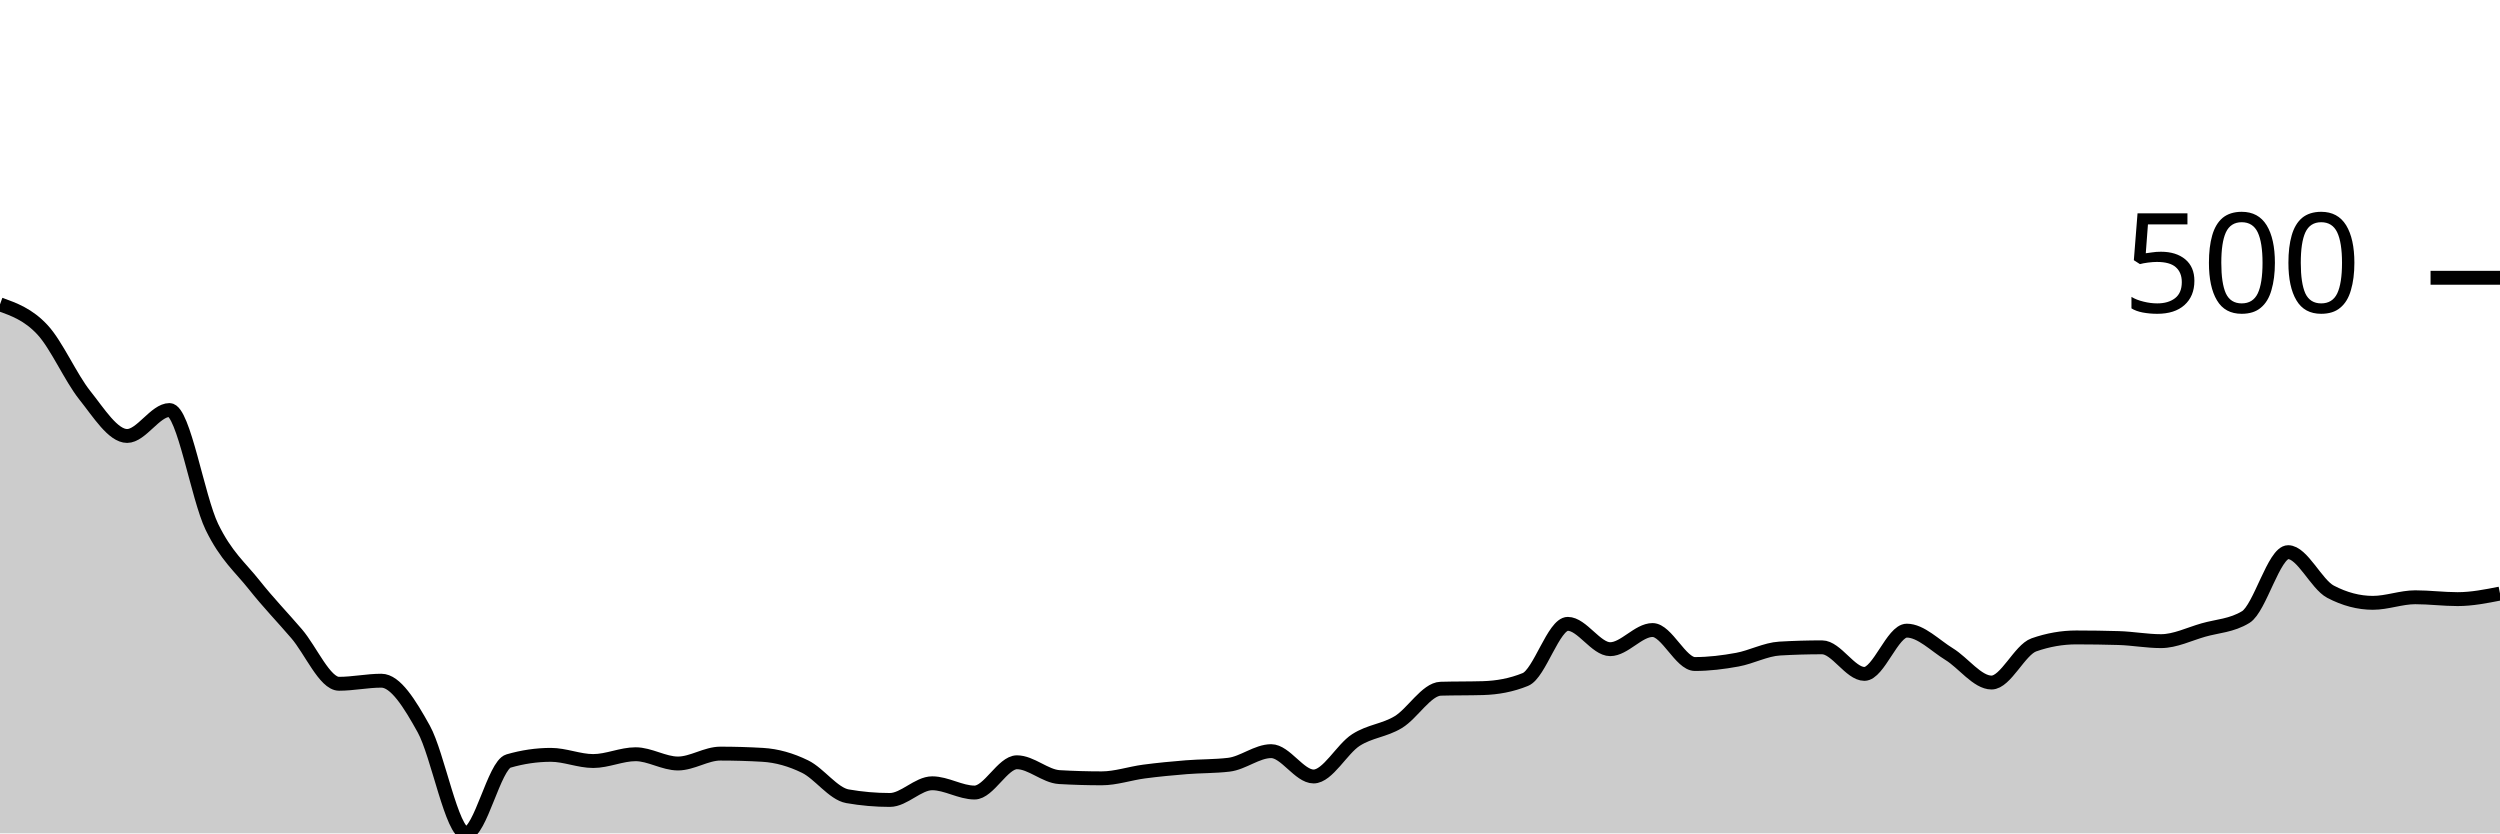
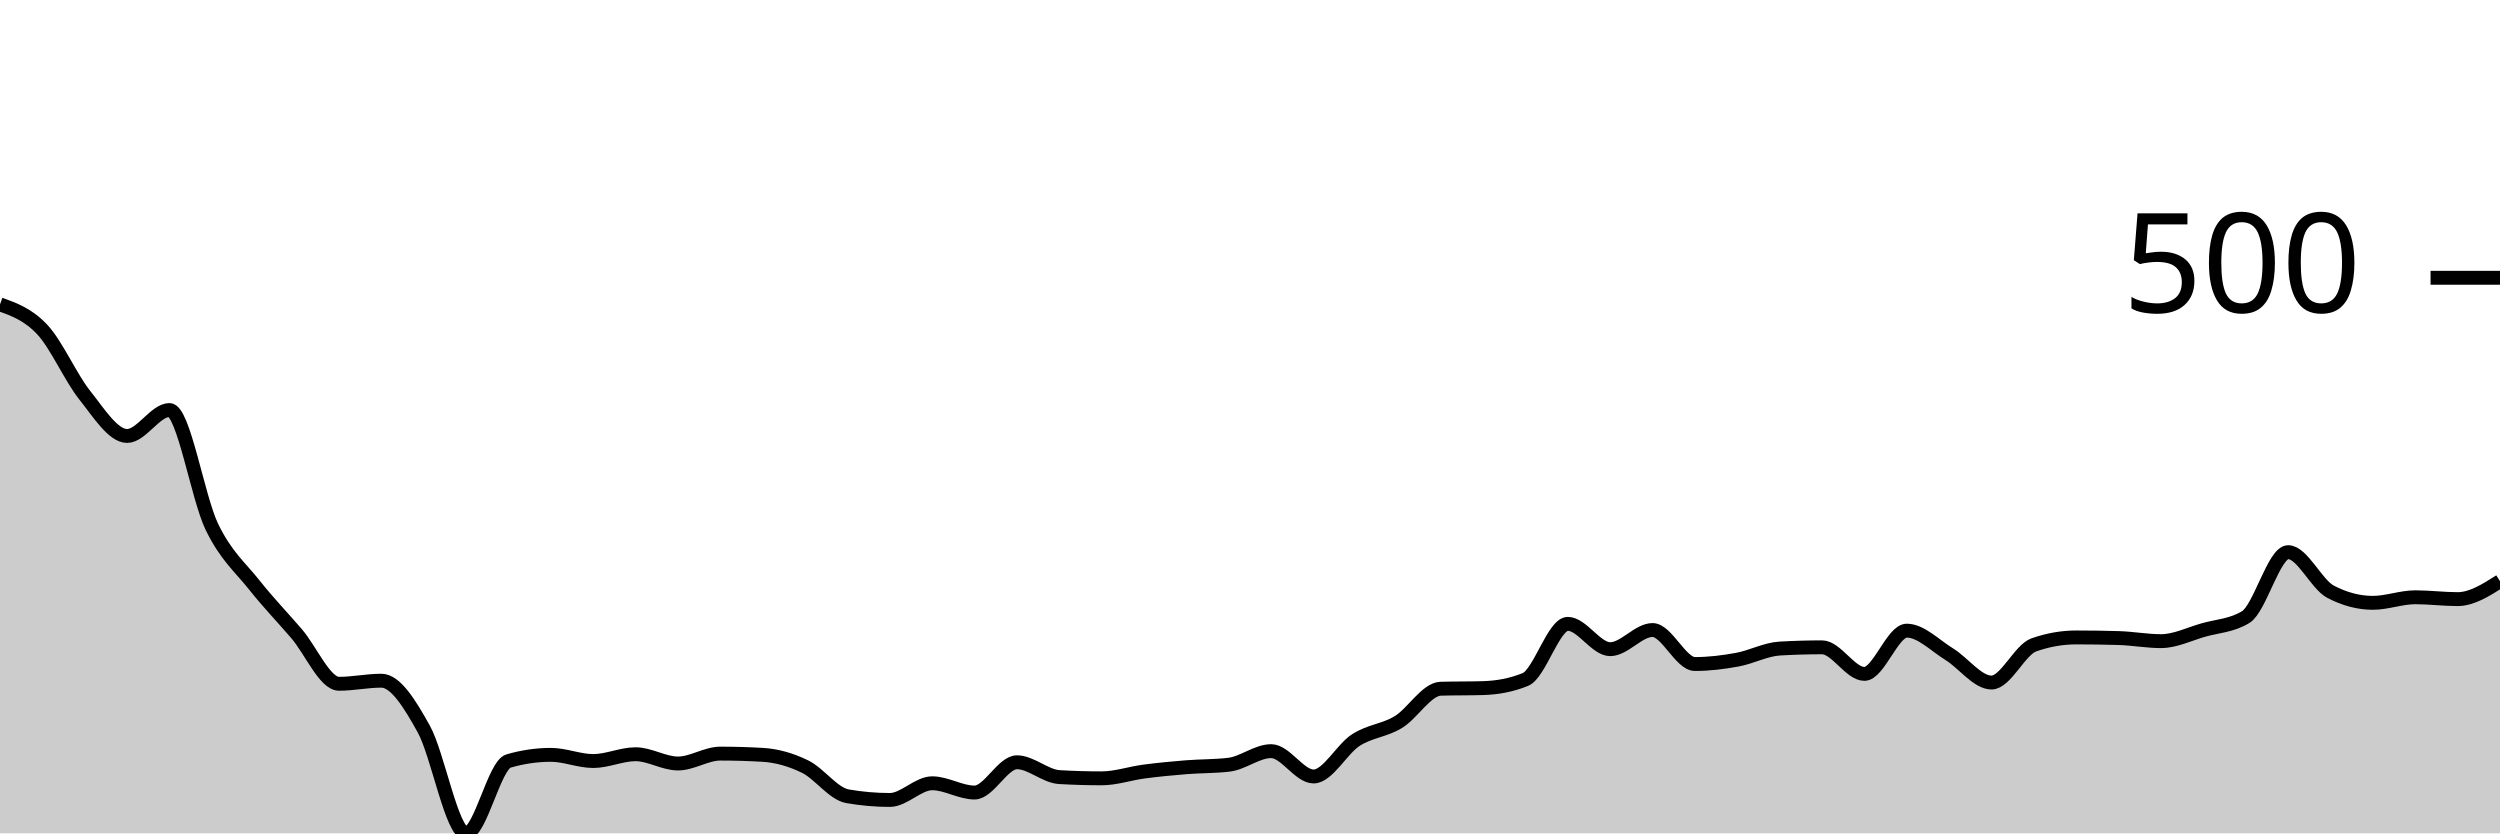
<svg xmlns="http://www.w3.org/2000/svg" viewBox="0 0 180 60">
  <g transform="translate(0,20)">
-     <path class="area" fill="rgba(0, 0, 0, 0.2)" d="M0,1.913C1.017,2.28,2.034,2.647,3.051,3.737C4.068,4.828,5.085,7.178,6.102,8.454C7.119,9.729,8.136,11.39,9.153,11.39C10.169,11.39,11.186,9.522,12.203,9.522C13.22,9.522,14.237,15.832,15.254,17.931C16.271,20.03,17.288,20.831,18.305,22.113C19.322,23.396,20.339,24.442,21.356,25.628C22.373,26.815,23.39,29.232,24.407,29.232C25.424,29.232,26.441,29.01,27.458,29.01C28.475,29.01,29.492,30.649,30.508,32.481C31.525,34.312,32.542,40,33.559,40C34.576,40,35.593,35.091,36.61,34.794C37.627,34.498,38.644,34.349,39.661,34.349C40.678,34.349,41.695,34.794,42.712,34.794C43.729,34.794,44.746,34.305,45.763,34.305C46.78,34.305,47.797,34.972,48.814,34.972C49.831,34.972,50.847,34.26,51.864,34.26C52.881,34.26,53.898,34.29,54.915,34.349C55.932,34.409,56.949,34.698,57.966,35.195C58.983,35.692,60,37.152,61.017,37.33C62.034,37.508,63.051,37.597,64.068,37.597C65.085,37.597,66.102,36.396,67.119,36.396C68.136,36.396,69.153,37.063,70.169,37.063C71.186,37.063,72.203,34.883,73.22,34.883C74.237,34.883,75.254,35.892,76.271,35.951C77.288,36.01,78.305,36.04,79.322,36.04C80.339,36.04,81.356,35.684,82.373,35.551C83.39,35.417,84.407,35.321,85.424,35.239C86.441,35.158,87.458,35.18,88.475,35.061C89.492,34.943,90.508,34.082,91.525,34.082C92.542,34.082,93.559,35.907,94.576,35.907C95.593,35.907,96.61,33.934,97.627,33.281C98.644,32.629,99.661,32.607,100.678,31.991C101.695,31.376,102.712,29.618,103.729,29.588C104.746,29.559,105.763,29.574,106.78,29.544C107.797,29.514,108.814,29.336,109.831,28.921C110.847,28.506,111.864,24.917,112.881,24.917C113.898,24.917,114.915,26.741,115.932,26.741C116.949,26.741,117.966,25.362,118.983,25.362C120,25.362,121.017,27.809,122.034,27.809C123.051,27.809,124.068,27.683,125.085,27.497C126.102,27.312,127.119,26.756,128.136,26.696C129.153,26.637,130.169,26.607,131.186,26.607C132.203,26.607,133.22,28.521,134.237,28.521C135.254,28.521,136.271,25.406,137.288,25.406C138.305,25.406,139.322,26.474,140.339,27.097C141.356,27.72,142.373,29.143,143.39,29.143C144.407,29.143,145.424,26.785,146.441,26.429C147.458,26.073,148.475,25.895,149.492,25.895C150.508,25.895,151.525,25.91,152.542,25.94C153.559,25.97,154.576,26.162,155.593,26.162C156.61,26.162,157.627,25.651,158.644,25.362C159.661,25.072,160.678,25.05,161.695,24.427C162.712,23.804,163.729,19.755,164.746,19.755C165.763,19.755,166.78,22.069,167.797,22.603C168.814,23.137,169.831,23.404,170.847,23.404C171.864,23.404,172.881,23.003,173.898,23.003C174.915,23.003,175.932,23.137,176.949,23.137C177.966,23.137,178.983,22.937,180,22.736L180,40C178.983,40,177.966,40,176.949,40C175.932,40,174.915,40,173.898,40C172.881,40,171.864,40,170.847,40C169.831,40,168.814,40,167.797,40C166.78,40,165.763,40,164.746,40C163.729,40,162.712,40,161.695,40C160.678,40,159.661,40,158.644,40C157.627,40,156.61,40,155.593,40C154.576,40,153.559,40,152.542,40C151.525,40,150.508,40,149.492,40C148.475,40,147.458,40,146.441,40C145.424,40,144.407,40,143.39,40C142.373,40,141.356,40,140.339,40C139.322,40,138.305,40,137.288,40C136.271,40,135.254,40,134.237,40C133.22,40,132.203,40,131.186,40C130.169,40,129.153,40,128.136,40C127.119,40,126.102,40,125.085,40C124.068,40,123.051,40,122.034,40C121.017,40,120,40,118.983,40C117.966,40,116.949,40,115.932,40C114.915,40,113.898,40,112.881,40C111.864,40,110.847,40,109.831,40C108.814,40,107.797,40,106.78,40C105.763,40,104.746,40,103.729,40C102.712,40,101.695,40,100.678,40C99.661,40,98.644,40,97.627,40C96.61,40,95.593,40,94.576,40C93.559,40,92.542,40,91.525,40C90.508,40,89.492,40,88.475,40C87.458,40,86.441,40,85.424,40C84.407,40,83.39,40,82.373,40C81.356,40,80.339,40,79.322,40C78.305,40,77.288,40,76.271,40C75.254,40,74.237,40,73.22,40C72.203,40,71.186,40,70.169,40C69.153,40,68.136,40,67.119,40C66.102,40,65.085,40,64.068,40C63.051,40,62.034,40,61.017,40C60,40,58.983,40,57.966,40C56.949,40,55.932,40,54.915,40C53.898,40,52.881,40,51.864,40C50.847,40,49.831,40,48.814,40C47.797,40,46.78,40,45.763,40C44.746,40,43.729,40,42.712,40C41.695,40,40.678,40,39.661,40C38.644,40,37.627,40,36.61,40C35.593,40,34.576,40,33.559,40C32.542,40,31.525,40,30.508,40C29.492,40,28.475,40,27.458,40C26.441,40,25.424,40,24.407,40C23.39,40,22.373,40,21.356,40C20.339,40,19.322,40,18.305,40C17.288,40,16.271,40,15.254,40C14.237,40,13.22,40,12.203,40C11.186,40,10.169,40,9.153,40C8.136,40,7.119,40,6.102,40C5.085,40,4.068,40,3.051,40C2.034,40,1.017,40,0,40Z" />
-     <path class="line" stroke="black" fill="none" d="M0,1.913C1.017,2.28,2.034,2.647,3.051,3.737C4.068,4.828,5.085,7.178,6.102,8.454C7.119,9.729,8.136,11.39,9.153,11.39C10.169,11.39,11.186,9.522,12.203,9.522C13.22,9.522,14.237,15.832,15.254,17.931C16.271,20.03,17.288,20.831,18.305,22.113C19.322,23.396,20.339,24.442,21.356,25.628C22.373,26.815,23.39,29.232,24.407,29.232C25.424,29.232,26.441,29.01,27.458,29.01C28.475,29.01,29.492,30.649,30.508,32.481C31.525,34.312,32.542,40,33.559,40C34.576,40,35.593,35.091,36.61,34.794C37.627,34.498,38.644,34.349,39.661,34.349C40.678,34.349,41.695,34.794,42.712,34.794C43.729,34.794,44.746,34.305,45.763,34.305C46.78,34.305,47.797,34.972,48.814,34.972C49.831,34.972,50.847,34.26,51.864,34.26C52.881,34.26,53.898,34.29,54.915,34.349C55.932,34.409,56.949,34.698,57.966,35.195C58.983,35.692,60,37.152,61.017,37.33C62.034,37.508,63.051,37.597,64.068,37.597C65.085,37.597,66.102,36.396,67.119,36.396C68.136,36.396,69.153,37.063,70.169,37.063C71.186,37.063,72.203,34.883,73.22,34.883C74.237,34.883,75.254,35.892,76.271,35.951C77.288,36.01,78.305,36.04,79.322,36.04C80.339,36.04,81.356,35.684,82.373,35.551C83.39,35.417,84.407,35.321,85.424,35.239C86.441,35.158,87.458,35.18,88.475,35.061C89.492,34.943,90.508,34.082,91.525,34.082C92.542,34.082,93.559,35.907,94.576,35.907C95.593,35.907,96.61,33.934,97.627,33.281C98.644,32.629,99.661,32.607,100.678,31.991C101.695,31.376,102.712,29.618,103.729,29.588C104.746,29.559,105.763,29.574,106.78,29.544C107.797,29.514,108.814,29.336,109.831,28.921C110.847,28.506,111.864,24.917,112.881,24.917C113.898,24.917,114.915,26.741,115.932,26.741C116.949,26.741,117.966,25.362,118.983,25.362C120,25.362,121.017,27.809,122.034,27.809C123.051,27.809,124.068,27.683,125.085,27.497C126.102,27.312,127.119,26.756,128.136,26.696C129.153,26.637,130.169,26.607,131.186,26.607C132.203,26.607,133.22,28.521,134.237,28.521C135.254,28.521,136.271,25.406,137.288,25.406C138.305,25.406,139.322,26.474,140.339,27.097C141.356,27.72,142.373,29.143,143.39,29.143C144.407,29.143,145.424,26.785,146.441,26.429C147.458,26.073,148.475,25.895,149.492,25.895C150.508,25.895,151.525,25.91,152.542,25.94C153.559,25.97,154.576,26.162,155.593,26.162C156.61,26.162,157.627,25.651,158.644,25.362C159.661,25.072,160.678,25.05,161.695,24.427C162.712,23.804,163.729,19.755,164.746,19.755C165.763,19.755,166.78,22.069,167.797,22.603C168.814,23.137,169.831,23.404,170.847,23.404C171.864,23.404,172.881,23.003,173.898,23.003C174.915,23.003,175.932,23.137,176.949,23.137C177.966,23.137,178.983,22.937,180,22.736" />
+     <path class="area" fill="rgba(0, 0, 0, 0.2)" d="M0,1.913C1.017,2.28,2.034,2.647,3.051,3.737C4.068,4.828,5.085,7.178,6.102,8.454C7.119,9.729,8.136,11.39,9.153,11.39C10.169,11.39,11.186,9.522,12.203,9.522C13.22,9.522,14.237,15.832,15.254,17.931C16.271,20.03,17.288,20.831,18.305,22.113C19.322,23.396,20.339,24.442,21.356,25.628C22.373,26.815,23.39,29.232,24.407,29.232C25.424,29.232,26.441,29.01,27.458,29.01C28.475,29.01,29.492,30.649,30.508,32.481C31.525,34.312,32.542,40,33.559,40C34.576,40,35.593,35.091,36.61,34.794C37.627,34.498,38.644,34.349,39.661,34.349C40.678,34.349,41.695,34.794,42.712,34.794C43.729,34.794,44.746,34.305,45.763,34.305C46.78,34.305,47.797,34.972,48.814,34.972C49.831,34.972,50.847,34.26,51.864,34.26C52.881,34.26,53.898,34.29,54.915,34.349C55.932,34.409,56.949,34.698,57.966,35.195C58.983,35.692,60,37.152,61.017,37.33C62.034,37.508,63.051,37.597,64.068,37.597C65.085,37.597,66.102,36.396,67.119,36.396C68.136,36.396,69.153,37.063,70.169,37.063C71.186,37.063,72.203,34.883,73.22,34.883C74.237,34.883,75.254,35.892,76.271,35.951C77.288,36.01,78.305,36.04,79.322,36.04C80.339,36.04,81.356,35.684,82.373,35.551C83.39,35.417,84.407,35.321,85.424,35.239C86.441,35.158,87.458,35.18,88.475,35.061C89.492,34.943,90.508,34.082,91.525,34.082C92.542,34.082,93.559,35.907,94.576,35.907C95.593,35.907,96.61,33.934,97.627,33.281C98.644,32.629,99.661,32.607,100.678,31.991C101.695,31.376,102.712,29.618,103.729,29.588C104.746,29.559,105.763,29.574,106.78,29.544C107.797,29.514,108.814,29.336,109.831,28.921C110.847,28.506,111.864,24.917,112.881,24.917C113.898,24.917,114.915,26.741,115.932,26.741C116.949,26.741,117.966,25.362,118.983,25.362C120,25.362,121.017,27.809,122.034,27.809C123.051,27.809,124.068,27.683,125.085,27.497C126.102,27.312,127.119,26.756,128.136,26.696C129.153,26.637,130.169,26.607,131.186,26.607C132.203,26.607,133.22,28.521,134.237,28.521C135.254,28.521,136.271,25.406,137.288,25.406C138.305,25.406,139.322,26.474,140.339,27.097C141.356,27.72,142.373,29.143,143.39,29.143C144.407,29.143,145.424,26.785,146.441,26.429C147.458,26.073,148.475,25.895,149.492,25.895C150.508,25.895,151.525,25.91,152.542,25.94C153.559,25.97,154.576,26.162,155.593,26.162C156.61,26.162,157.627,25.651,158.644,25.362C159.661,25.072,160.678,25.05,161.695,24.427C162.712,23.804,163.729,19.755,164.746,19.755C165.763,19.755,166.78,22.069,167.797,22.603C168.814,23.137,169.831,23.404,170.847,23.404C171.864,23.404,172.881,23.003,173.898,23.003C174.915,23.003,175.932,23.137,176.949,23.137C177.966,23.137,178.983,22.492,180,21.846L180,40C178.983,40,177.966,40,176.949,40C175.932,40,174.915,40,173.898,40C172.881,40,171.864,40,170.847,40C169.831,40,168.814,40,167.797,40C166.78,40,165.763,40,164.746,40C163.729,40,162.712,40,161.695,40C160.678,40,159.661,40,158.644,40C157.627,40,156.61,40,155.593,40C154.576,40,153.559,40,152.542,40C151.525,40,150.508,40,149.492,40C148.475,40,147.458,40,146.441,40C145.424,40,144.407,40,143.39,40C142.373,40,141.356,40,140.339,40C139.322,40,138.305,40,137.288,40C136.271,40,135.254,40,134.237,40C133.22,40,132.203,40,131.186,40C130.169,40,129.153,40,128.136,40C127.119,40,126.102,40,125.085,40C124.068,40,123.051,40,122.034,40C121.017,40,120,40,118.983,40C117.966,40,116.949,40,115.932,40C114.915,40,113.898,40,112.881,40C111.864,40,110.847,40,109.831,40C108.814,40,107.797,40,106.78,40C105.763,40,104.746,40,103.729,40C102.712,40,101.695,40,100.678,40C99.661,40,98.644,40,97.627,40C96.61,40,95.593,40,94.576,40C93.559,40,92.542,40,91.525,40C90.508,40,89.492,40,88.475,40C87.458,40,86.441,40,85.424,40C84.407,40,83.39,40,82.373,40C81.356,40,80.339,40,79.322,40C78.305,40,77.288,40,76.271,40C75.254,40,74.237,40,73.22,40C72.203,40,71.186,40,70.169,40C69.153,40,68.136,40,67.119,40C66.102,40,65.085,40,64.068,40C63.051,40,62.034,40,61.017,40C60,40,58.983,40,57.966,40C56.949,40,55.932,40,54.915,40C53.898,40,52.881,40,51.864,40C50.847,40,49.831,40,48.814,40C47.797,40,46.78,40,45.763,40C44.746,40,43.729,40,42.712,40C41.695,40,40.678,40,39.661,40C38.644,40,37.627,40,36.61,40C35.593,40,34.576,40,33.559,40C32.542,40,31.525,40,30.508,40C29.492,40,28.475,40,27.458,40C26.441,40,25.424,40,24.407,40C23.39,40,22.373,40,21.356,40C20.339,40,19.322,40,18.305,40C17.288,40,16.271,40,15.254,40C14.237,40,13.22,40,12.203,40C11.186,40,10.169,40,9.153,40C8.136,40,7.119,40,6.102,40C5.085,40,4.068,40,3.051,40C2.034,40,1.017,40,0,40Z" />
+     <path class="line" stroke="black" fill="none" d="M0,1.913C1.017,2.28,2.034,2.647,3.051,3.737C4.068,4.828,5.085,7.178,6.102,8.454C7.119,9.729,8.136,11.39,9.153,11.39C10.169,11.39,11.186,9.522,12.203,9.522C13.22,9.522,14.237,15.832,15.254,17.931C16.271,20.03,17.288,20.831,18.305,22.113C19.322,23.396,20.339,24.442,21.356,25.628C22.373,26.815,23.39,29.232,24.407,29.232C25.424,29.232,26.441,29.01,27.458,29.01C28.475,29.01,29.492,30.649,30.508,32.481C31.525,34.312,32.542,40,33.559,40C34.576,40,35.593,35.091,36.61,34.794C37.627,34.498,38.644,34.349,39.661,34.349C40.678,34.349,41.695,34.794,42.712,34.794C43.729,34.794,44.746,34.305,45.763,34.305C46.78,34.305,47.797,34.972,48.814,34.972C49.831,34.972,50.847,34.26,51.864,34.26C52.881,34.26,53.898,34.29,54.915,34.349C55.932,34.409,56.949,34.698,57.966,35.195C58.983,35.692,60,37.152,61.017,37.33C62.034,37.508,63.051,37.597,64.068,37.597C65.085,37.597,66.102,36.396,67.119,36.396C68.136,36.396,69.153,37.063,70.169,37.063C71.186,37.063,72.203,34.883,73.22,34.883C74.237,34.883,75.254,35.892,76.271,35.951C77.288,36.01,78.305,36.04,79.322,36.04C80.339,36.04,81.356,35.684,82.373,35.551C83.39,35.417,84.407,35.321,85.424,35.239C86.441,35.158,87.458,35.18,88.475,35.061C89.492,34.943,90.508,34.082,91.525,34.082C92.542,34.082,93.559,35.907,94.576,35.907C95.593,35.907,96.61,33.934,97.627,33.281C98.644,32.629,99.661,32.607,100.678,31.991C101.695,31.376,102.712,29.618,103.729,29.588C104.746,29.559,105.763,29.574,106.78,29.544C107.797,29.514,108.814,29.336,109.831,28.921C110.847,28.506,111.864,24.917,112.881,24.917C113.898,24.917,114.915,26.741,115.932,26.741C116.949,26.741,117.966,25.362,118.983,25.362C120,25.362,121.017,27.809,122.034,27.809C123.051,27.809,124.068,27.683,125.085,27.497C126.102,27.312,127.119,26.756,128.136,26.696C129.153,26.637,130.169,26.607,131.186,26.607C132.203,26.607,133.22,28.521,134.237,28.521C135.254,28.521,136.271,25.406,137.288,25.406C138.305,25.406,139.322,26.474,140.339,27.097C141.356,27.72,142.373,29.143,143.39,29.143C144.407,29.143,145.424,26.785,146.441,26.429C147.458,26.073,148.475,25.895,149.492,25.895C150.508,25.895,151.525,25.91,152.542,25.94C153.559,25.97,154.576,26.162,155.593,26.162C156.61,26.162,157.627,25.651,158.644,25.362C159.661,25.072,160.678,25.05,161.695,24.427C162.712,23.804,163.729,19.755,164.746,19.755C165.763,19.755,166.78,22.069,167.797,22.603C168.814,23.137,169.831,23.404,170.847,23.404C171.864,23.404,172.881,23.003,173.898,23.003C174.915,23.003,175.932,23.137,176.949,23.137C177.966,23.137,178.983,22.492,180,21.846" />
    <path class="axis-ceiling" stroke-width="1" stroke="black" fill="none" d="M175,0L180,0" />
    <text class="axis-ceiling-label" font-family="sans-serif" text-anchor="end" font-size="10px" x="170" y="2.5">500</text>
  </g>
</svg>
